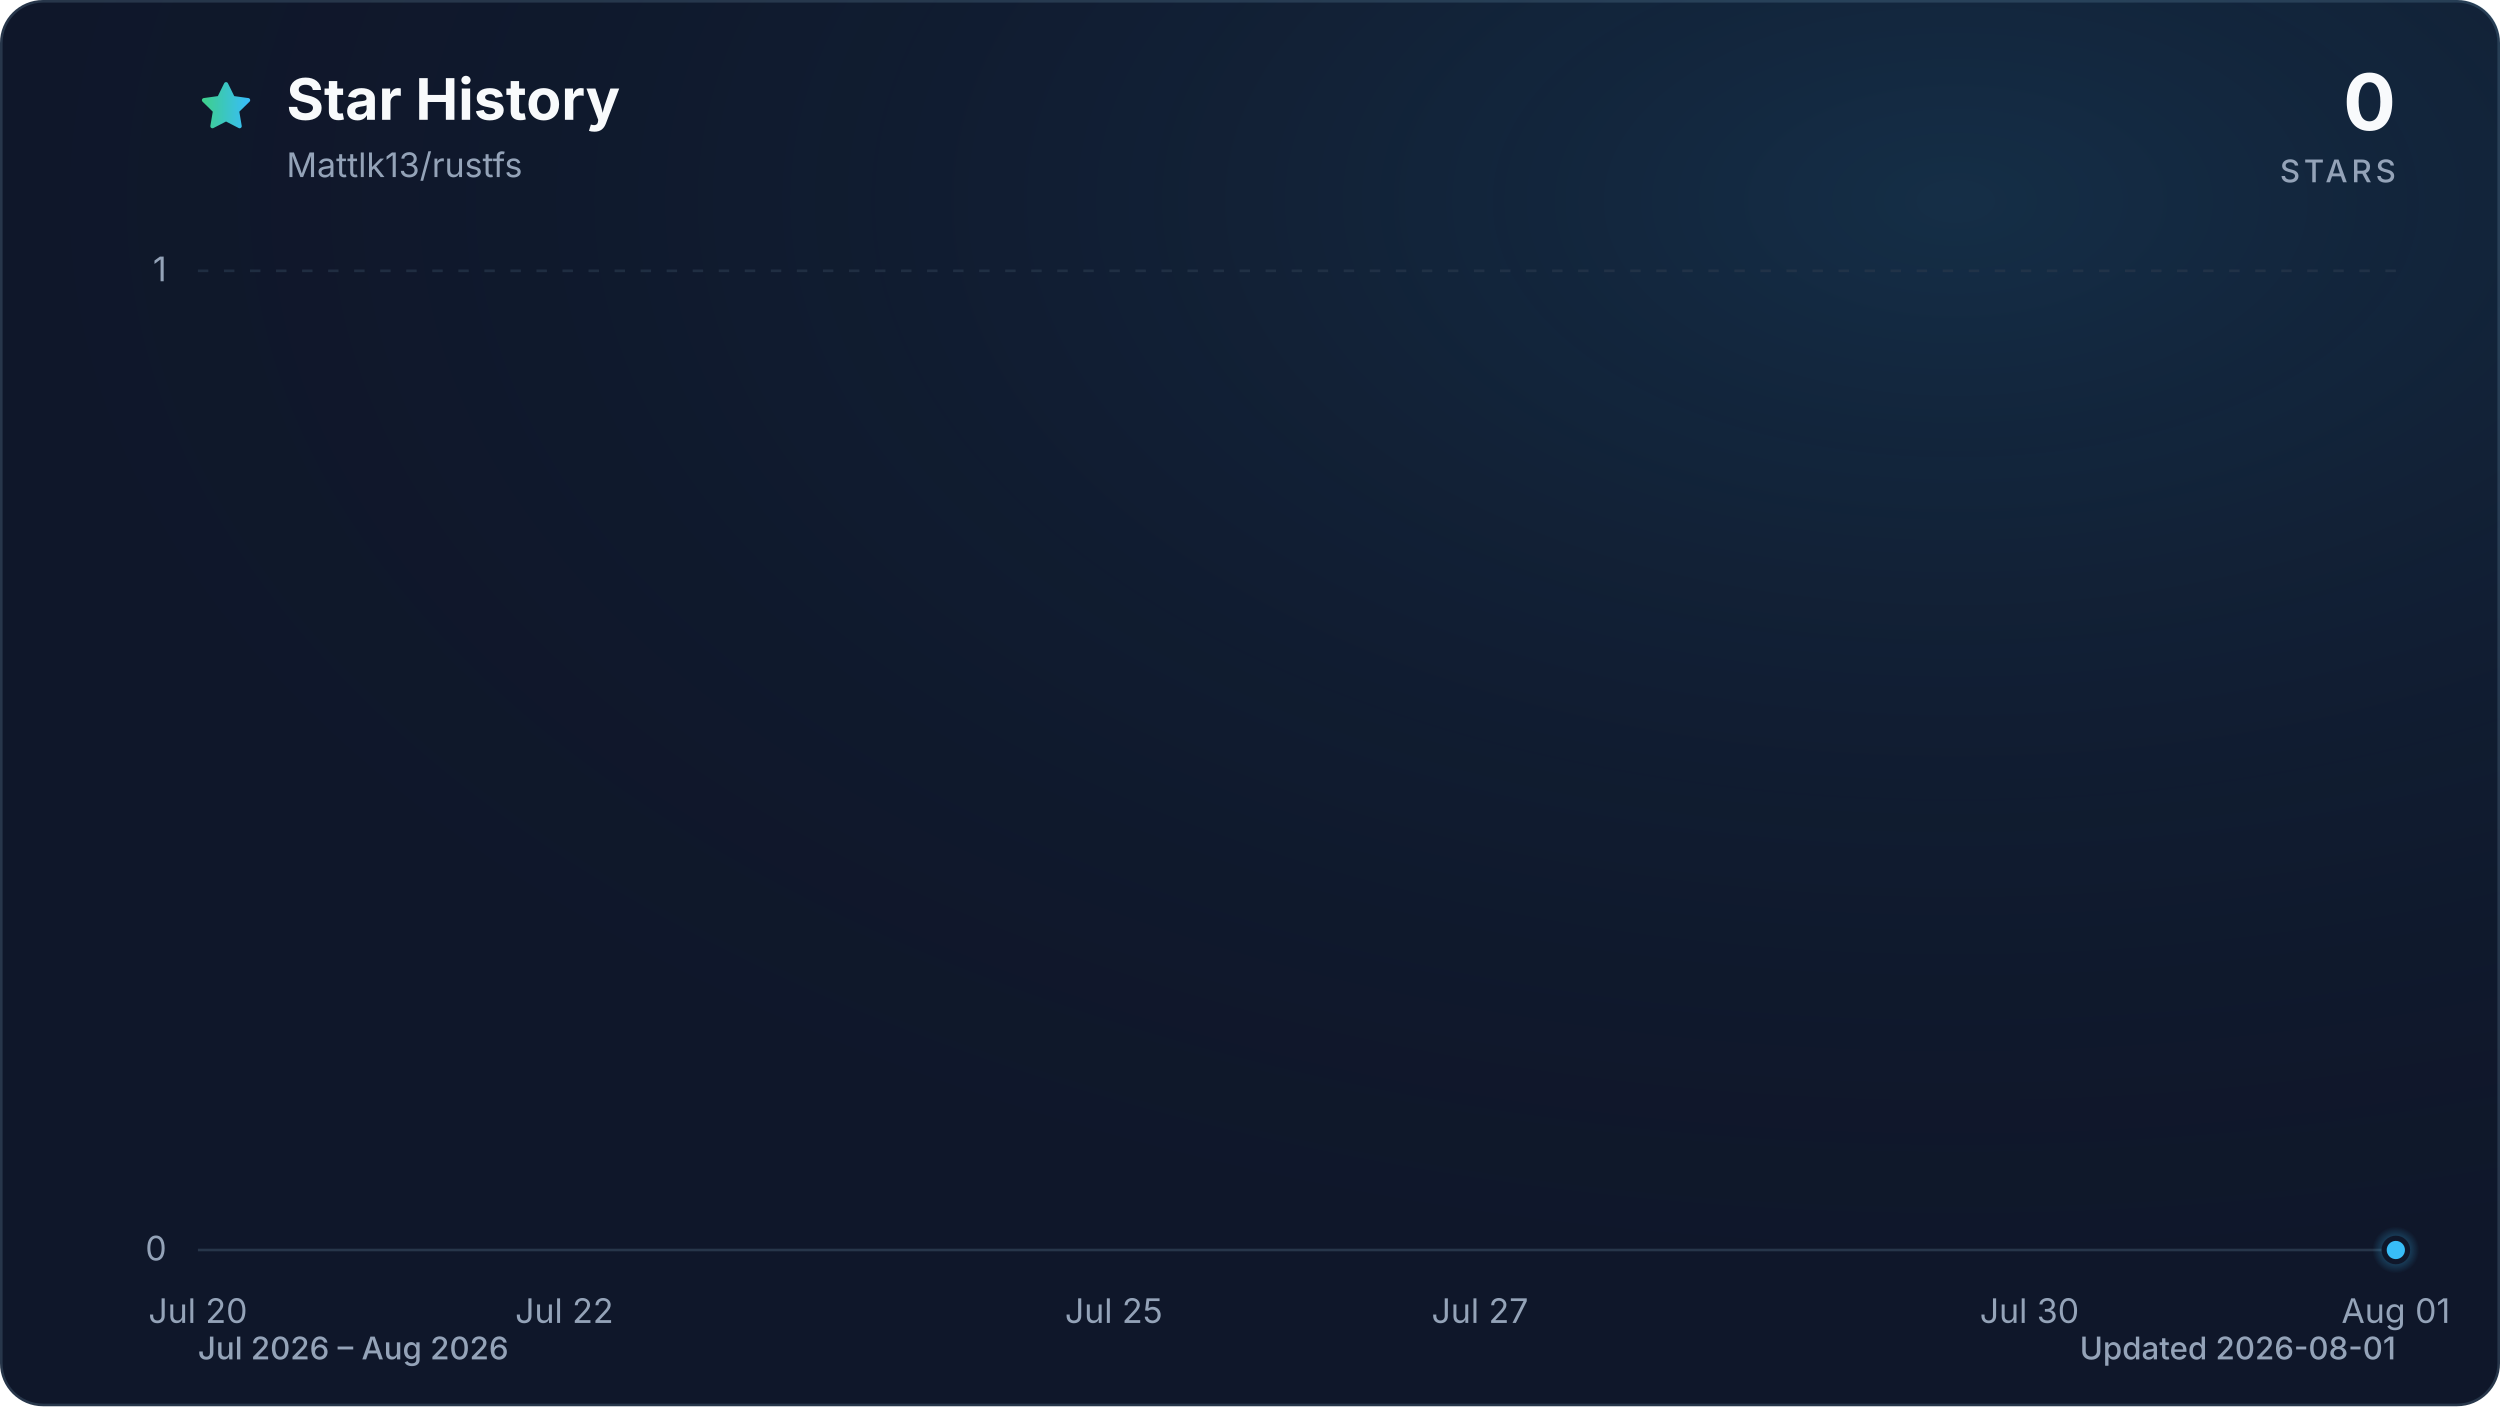
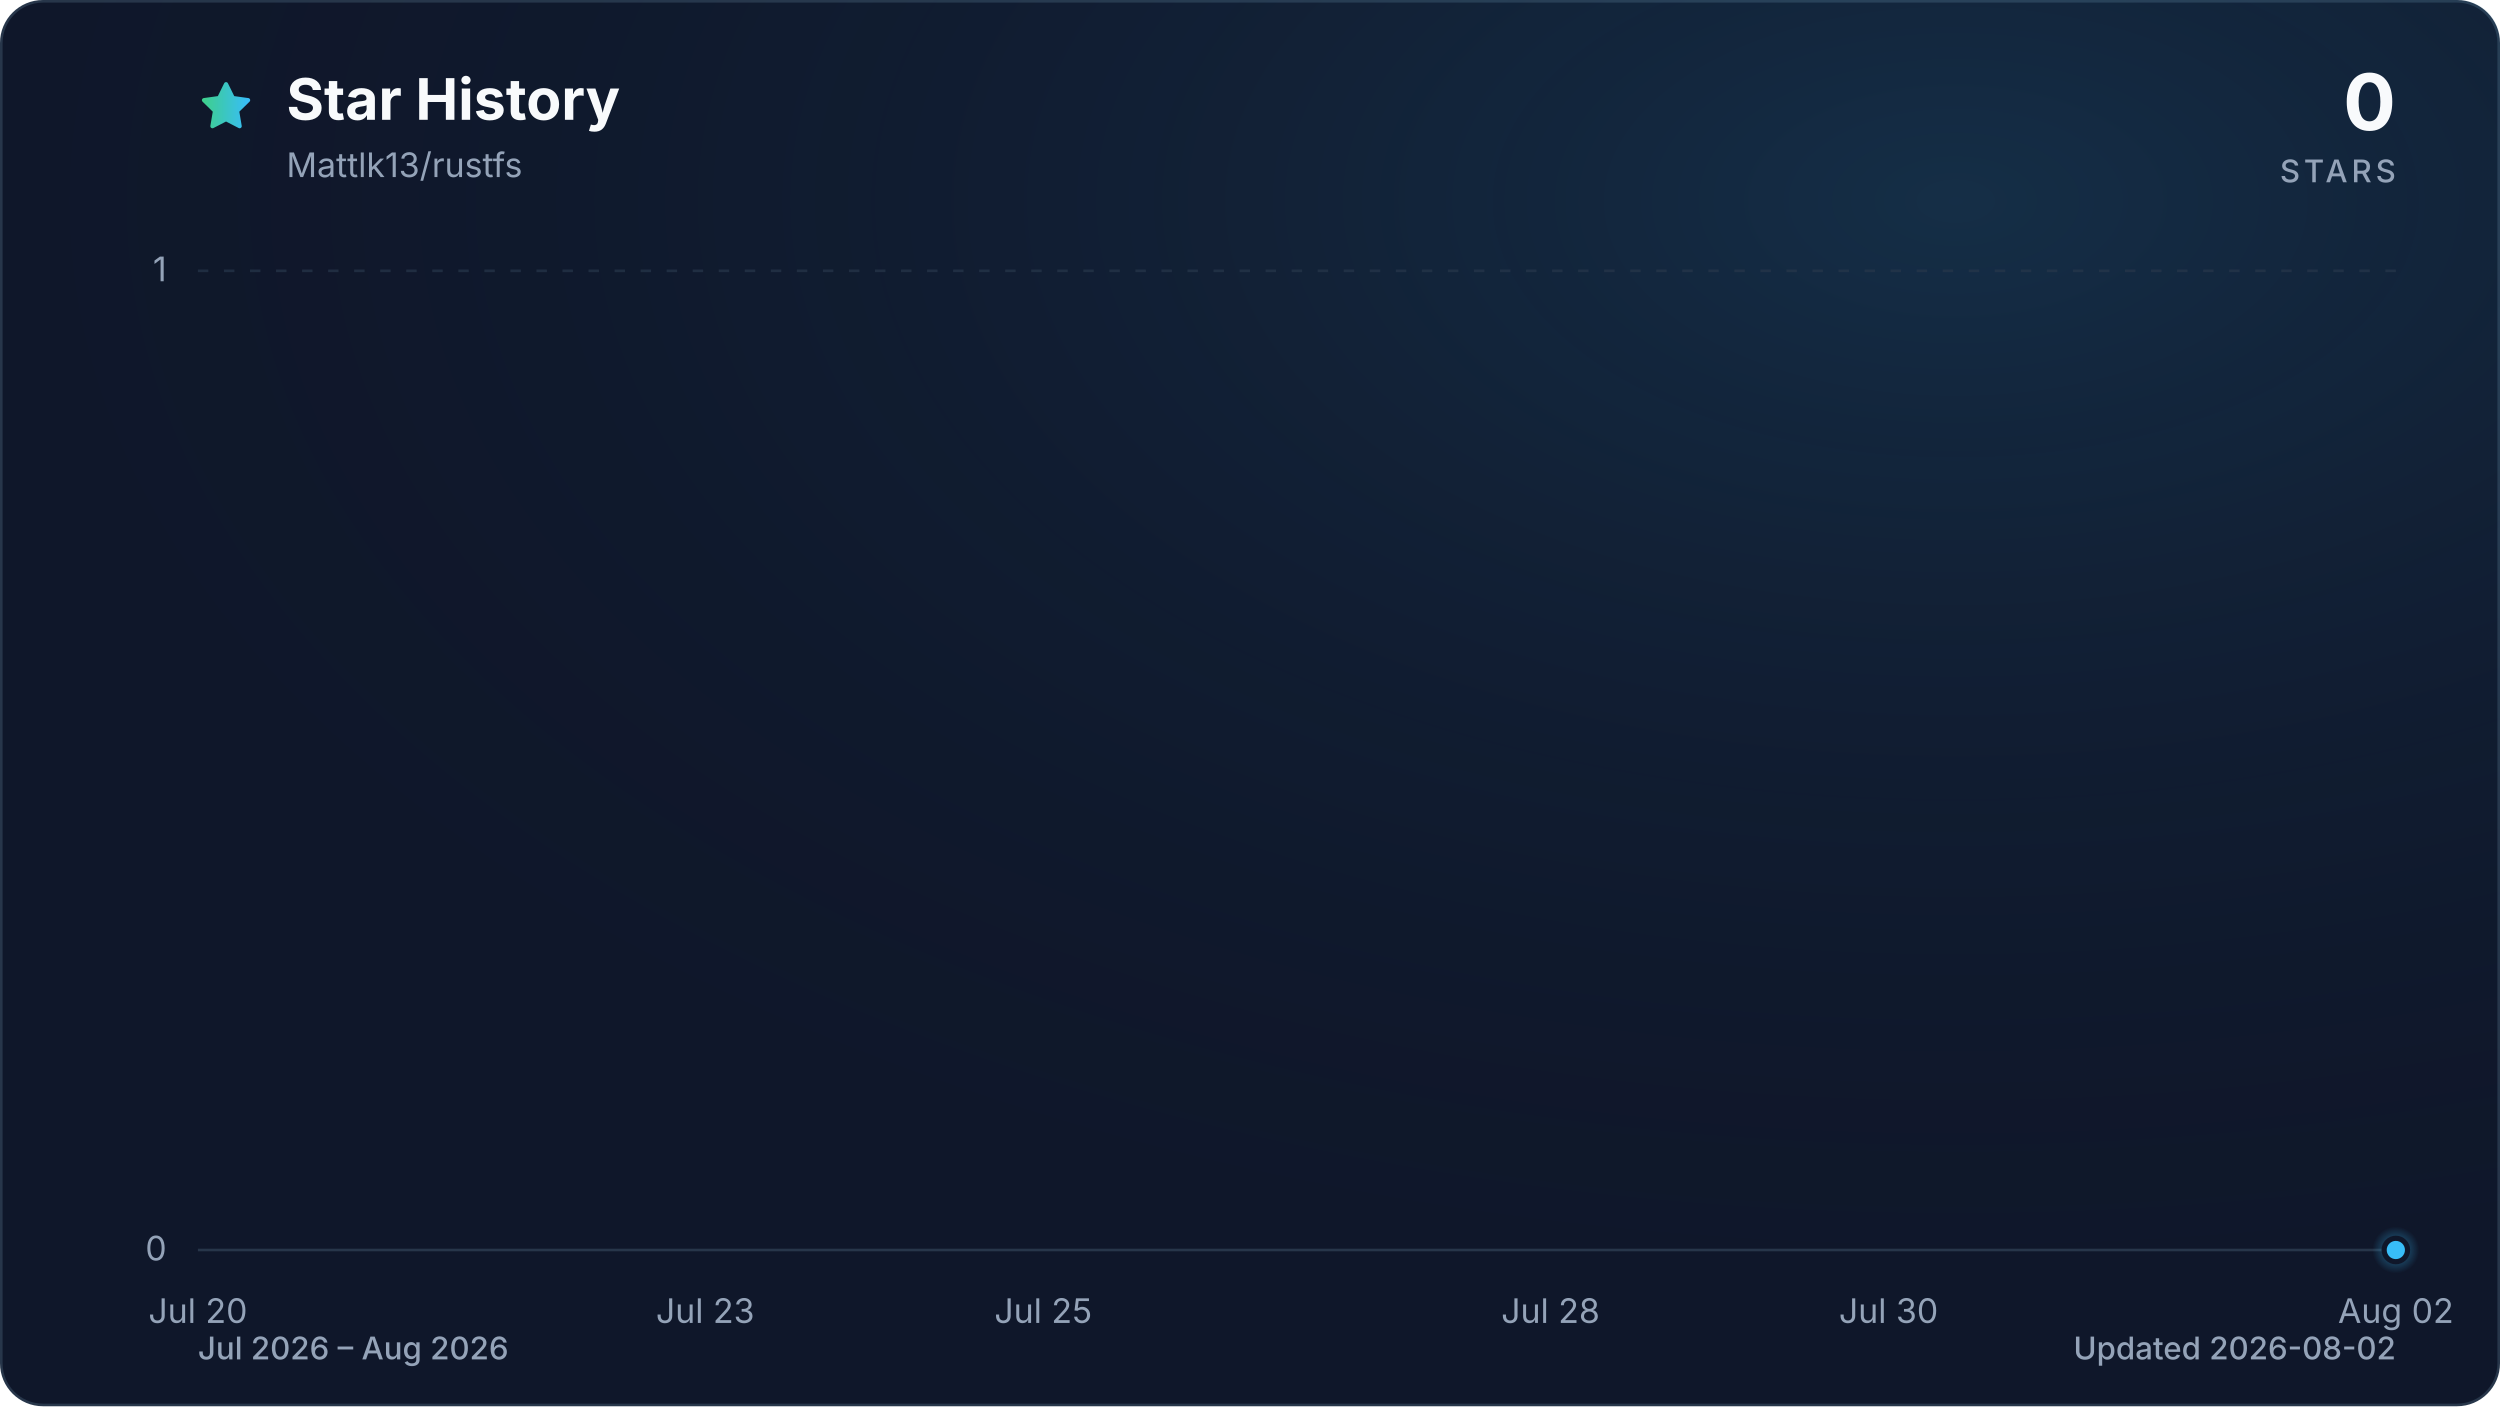
<svg xmlns="http://www.w3.org/2000/svg" viewBox="0 0 960 540" role="img" aria-labelledby="title description" data-style="gradient" data-variant="glow" data-animated="true">
  <defs>
    <linearGradient id="trend" x1="0" y1="0" x2="1" y2="0">
      <stop offset="0%" stop-color="#3ecf8e" />
      <stop offset="100%" stop-color="#38bdf8" />
    </linearGradient>
    <linearGradient id="area" x1="0" y1="0" x2="0" y2="1">
      <stop offset="0%" stop-color="#3ecf8e" stop-opacity="0.30" />
      <stop offset="55%" stop-color="#38bdf8" stop-opacity="0.10" />
      <stop offset="100%" stop-color="#38bdf8" stop-opacity="0.01" />
    </linearGradient>
    <radialGradient id="marker-halo" cx="50%" cy="50%" r="50%">
      <stop offset="0%" stop-color="#38bdf8" stop-opacity="0.55" />
      <stop offset="100%" stop-color="#38bdf8" stop-opacity="0" />
    </radialGradient>
    <radialGradient id="surface-glow" cx="78%" cy="14%" r="80%">
      <stop offset="0%" stop-color="#38bdf8" stop-opacity="0.14" />
      <stop offset="100%" stop-color="#0f172a" stop-opacity="0" />
    </radialGradient>
    <filter id="trend-glow" x="-20%" y="-20%" width="140%" height="140%">
      <feGaussianBlur stdDeviation="7" />
    </filter>
  </defs>
  <style>
.trend-enter{transform-box:fill-box;transform-origin:center;animation:trend-enter 520ms cubic-bezier(0.16,1,0.3,1)}
.marker-enter{transform-box:fill-box;transform-origin:center;animation:marker-enter 320ms cubic-bezier(0.16,1,0.3,1) 200ms both}
.marker-pulse{transform-box:fill-box;transform-origin:center;animation:marker-pulse 2.6s ease-out infinite}
@keyframes trend-enter{from{opacity:.35;transform:translateY(10px)}to{opacity:1;transform:translateY(0)}}
@keyframes marker-enter{from{opacity:0;transform:scale(.4)}to{opacity:1;transform:scale(1)}}
@keyframes marker-pulse{0%{opacity:.5;transform:scale(.7)}70%,100%{opacity:0;transform:scale(2.1)}}
@media (prefers-reduced-motion:reduce){.trend-enter,.marker-enter,.marker-pulse{animation:none!important}}
@media (prefers-reduced-motion:reduce){.marker-pulse{opacity:0}}
</style>
  <rect x="0.5" y="0.5" width="959" height="539" fill="#0f172a" stroke="#27364a" stroke-width="1" rx="16" />
  <rect width="960" height="540" fill="url(#surface-glow)" rx="16" />
  <path d="M12 2.6l2.9 5.9 6.5.9-4.7 4.6 1.1 6.5-5.8-3-5.8 3 1.1-6.5-4.7-4.6 6.5-.9L12 2.6Z" transform="translate(76 30) scale(.9)" fill="url(#trend)" stroke="url(#trend)" stroke-width="1.8" stroke-linejoin="round" aria-hidden="true" />
  <text x="110" y="46" fill="#f8fafc" font-family="ui-sans-serif, system-ui, -apple-system, BlinkMacSystemFont, 'Segoe UI', sans-serif" font-size="22" font-weight="700">Star History</text>
  <text x="110" y="68" fill="#94a3b8" font-family="ui-sans-serif, system-ui, -apple-system, BlinkMacSystemFont, 'Segoe UI', sans-serif" font-size="13">Mattlk13/rustfs</text>
  <text x="920" y="50" fill="#f8fafc" font-family="ui-sans-serif, system-ui, -apple-system, BlinkMacSystemFont, 'Segoe UI', sans-serif" font-size="30" font-weight="700" text-anchor="end">0</text>
  <text x="920" y="70" fill="#94a3b8" font-family="ui-sans-serif, system-ui, -apple-system, BlinkMacSystemFont, 'Segoe UI', sans-serif" font-size="12" font-weight="500" letter-spacing="1.5" text-anchor="end">STARS</text>
  <line x1="76" y1="480.0" x2="920" y2="480.0" stroke="#27364a" stroke-width="1" stroke-dasharray="0" opacity="1" />
  <text x="64" y="484.0" fill="#94a3b8" font-family="ui-sans-serif, system-ui, -apple-system, BlinkMacSystemFont, 'Segoe UI', sans-serif" font-size="13" text-anchor="end">0</text>
  <line x1="76" y1="104.0" x2="920" y2="104.0" stroke="#27364a" stroke-width="1" stroke-dasharray="4 6" opacity="0.7" />
  <text x="64" y="108.0" fill="#94a3b8" font-family="ui-sans-serif, system-ui, -apple-system, BlinkMacSystemFont, 'Segoe UI', sans-serif" font-size="13" text-anchor="end">1</text>
  <text x="76.0" y="508" fill="#94a3b8" font-family="ui-sans-serif, system-ui, -apple-system, BlinkMacSystemFont, 'Segoe UI', sans-serif" font-size="13" text-anchor="middle">Jul 20</text>
-   <text x="216.7" y="508" fill="#94a3b8" font-family="ui-sans-serif, system-ui, -apple-system, BlinkMacSystemFont, 'Segoe UI', sans-serif" font-size="13" text-anchor="middle">Jul 22</text>
-   <text x="427.7" y="508" fill="#94a3b8" font-family="ui-sans-serif, system-ui, -apple-system, BlinkMacSystemFont, 'Segoe UI', sans-serif" font-size="13" text-anchor="middle">Jul 25</text>
-   <text x="568.3" y="508" fill="#94a3b8" font-family="ui-sans-serif, system-ui, -apple-system, BlinkMacSystemFont, 'Segoe UI', sans-serif" font-size="13" text-anchor="middle">Jul 27</text>
-   <text x="779.3" y="508" fill="#94a3b8" font-family="ui-sans-serif, system-ui, -apple-system, BlinkMacSystemFont, 'Segoe UI', sans-serif" font-size="13" text-anchor="middle">Jul 30</text>
-   <text x="920.0" y="508" fill="#94a3b8" font-family="ui-sans-serif, system-ui, -apple-system, BlinkMacSystemFont, 'Segoe UI', sans-serif" font-size="13" text-anchor="middle">Aug 01</text>
+   <text x="270.8" y="508" fill="#94a3b8" font-family="ui-sans-serif, system-ui, -apple-system, BlinkMacSystemFont, 'Segoe UI', sans-serif" font-size="13" text-anchor="middle">Jul 23</text>
+   <text x="400.6" y="508" fill="#94a3b8" font-family="ui-sans-serif, system-ui, -apple-system, BlinkMacSystemFont, 'Segoe UI', sans-serif" font-size="13" text-anchor="middle">Jul 25</text>
+   <text x="595.4" y="508" fill="#94a3b8" font-family="ui-sans-serif, system-ui, -apple-system, BlinkMacSystemFont, 'Segoe UI', sans-serif" font-size="13" text-anchor="middle">Jul 28</text>
+   <text x="725.2" y="508" fill="#94a3b8" font-family="ui-sans-serif, system-ui, -apple-system, BlinkMacSystemFont, 'Segoe UI', sans-serif" font-size="13" text-anchor="middle">Jul 30</text>
+   <text x="920.0" y="508" fill="#94a3b8" font-family="ui-sans-serif, system-ui, -apple-system, BlinkMacSystemFont, 'Segoe UI', sans-serif" font-size="13" text-anchor="middle">Aug 02</text>
  <g class="trend-enter">
-     <path d="M 76.0 480.0 C 99.4 480.0, 122.9 480.0, 146.3 480.0 C 169.8 480.0, 193.2 480.0, 216.7 480.0 C 240.1 480.0, 263.6 480.0, 287.0 480.0 C 310.4 480.0, 333.9 480.0, 357.3 480.0 C 380.8 480.0, 404.2 480.0, 427.7 480.0 C 474.6 480.0, 521.4 480.0, 568.3 480.0 C 591.8 480.0, 615.2 480.0, 638.7 480.0 C 685.6 480.0, 732.4 480.0, 779.3 480.0 C 826.2 480.0, 873.1 480.0, 920.0 480.0 L 920.0 480.0 L 76.0 480.0 Z" fill="url(#area)" />
-     <path d="M 76.0 480.0 C 99.4 480.0, 122.9 480.0, 146.3 480.0 C 169.8 480.0, 193.2 480.0, 216.7 480.0 C 240.1 480.0, 263.6 480.0, 287.0 480.0 C 310.4 480.0, 333.9 480.0, 357.3 480.0 C 380.8 480.0, 404.2 480.0, 427.7 480.0 C 474.6 480.0, 521.4 480.0, 568.3 480.0 C 591.8 480.0, 615.2 480.0, 638.7 480.0 C 685.6 480.0, 732.4 480.0, 779.3 480.0 C 826.2 480.0, 873.1 480.0, 920.0 480.0" fill="none" stroke="url(#trend)" stroke-width="12" stroke-linecap="round" stroke-linejoin="round" opacity="0.16" filter="url(#trend-glow)" />
-     <path d="M 76.0 480.0 C 99.4 480.0, 122.9 480.0, 146.3 480.0 C 169.8 480.0, 193.2 480.0, 216.7 480.0 C 240.1 480.0, 263.6 480.0, 287.0 480.0 C 310.4 480.0, 333.9 480.0, 357.3 480.0 C 380.8 480.0, 404.2 480.0, 427.7 480.0 C 474.6 480.0, 521.4 480.0, 568.3 480.0 C 591.8 480.0, 615.2 480.0, 638.7 480.0 C 685.6 480.0, 732.4 480.0, 779.3 480.0 C 826.2 480.0, 873.1 480.0, 920.0 480.0" fill="none" stroke="url(#trend)" stroke-width="3" stroke-linecap="round" stroke-linejoin="round" />
+     <path d="M 76.0 480.0 C 97.6 480.0, 119.3 480.0, 140.9 480.0 C 162.6 480.0, 184.2 480.0, 205.8 480.0 C 227.5 480.0, 249.1 480.0, 270.8 480.0 C 292.4 480.0, 314.1 480.0, 335.7 480.0 C 357.3 480.0, 379.0 480.0, 400.6 480.0 C 443.9 480.0, 487.2 480.0, 530.5 480.0 C 552.1 480.0, 573.7 480.0, 595.4 480.0 C 638.7 480.0, 681.9 480.0, 725.2 480.0 C 768.5 480.0, 811.8 480.0, 855.1 480.0 C 876.7 480.0, 898.4 480.0, 920.0 480.0 L 920.0 480.0 L 76.0 480.0 Z" fill="url(#area)" />
+     <path d="M 76.0 480.0 C 97.6 480.0, 119.3 480.0, 140.9 480.0 C 162.6 480.0, 184.2 480.0, 205.8 480.0 C 227.5 480.0, 249.1 480.0, 270.8 480.0 C 292.4 480.0, 314.1 480.0, 335.7 480.0 C 357.3 480.0, 379.0 480.0, 400.6 480.0 C 443.9 480.0, 487.2 480.0, 530.5 480.0 C 552.1 480.0, 573.7 480.0, 595.4 480.0 C 638.7 480.0, 681.9 480.0, 725.2 480.0 C 768.5 480.0, 811.8 480.0, 855.1 480.0 C 876.7 480.0, 898.4 480.0, 920.0 480.0" fill="none" stroke="url(#trend)" stroke-width="12" stroke-linecap="round" stroke-linejoin="round" opacity="0.16" filter="url(#trend-glow)" />
+     <path d="M 76.0 480.0 C 97.6 480.0, 119.3 480.0, 140.9 480.0 C 162.6 480.0, 184.2 480.0, 205.8 480.0 C 227.5 480.0, 249.1 480.0, 270.8 480.0 C 292.4 480.0, 314.1 480.0, 335.7 480.0 C 357.3 480.0, 379.0 480.0, 400.6 480.0 C 443.9 480.0, 487.2 480.0, 530.5 480.0 C 552.1 480.0, 573.7 480.0, 595.4 480.0 C 638.7 480.0, 681.9 480.0, 725.2 480.0 C 768.5 480.0, 811.8 480.0, 855.1 480.0 C 876.7 480.0, 898.4 480.0, 920.0 480.0" fill="none" stroke="url(#trend)" stroke-width="3" stroke-linecap="round" stroke-linejoin="round" />
  </g>
  <g class="marker-enter">
    <circle class="marker-pulse" cx="920.0" cy="480.0" r="9" fill="url(#marker-halo)" />
    <circle cx="920.0" cy="480.0" r="4.5" fill="#38bdf8" stroke="#0f172a" stroke-width="2" />
  </g>
  <text x="76" y="522" fill="#94a3b8" font-family="ui-sans-serif, system-ui, -apple-system, BlinkMacSystemFont, 'Segoe UI', sans-serif" font-size="12" font-weight="500">Jul 2026 – Aug 2026</text>
-   <text x="920" y="522" fill="#94a3b8" font-family="ui-sans-serif, system-ui, -apple-system, BlinkMacSystemFont, 'Segoe UI', sans-serif" font-size="12" font-weight="500" text-anchor="end">Updated 2026-08-01</text>
+   <text x="920" y="522" fill="#94a3b8" font-family="ui-sans-serif, system-ui, -apple-system, BlinkMacSystemFont, 'Segoe UI', sans-serif" font-size="12" font-weight="500" text-anchor="end">Updated 2026-08-02</text>
</svg>
